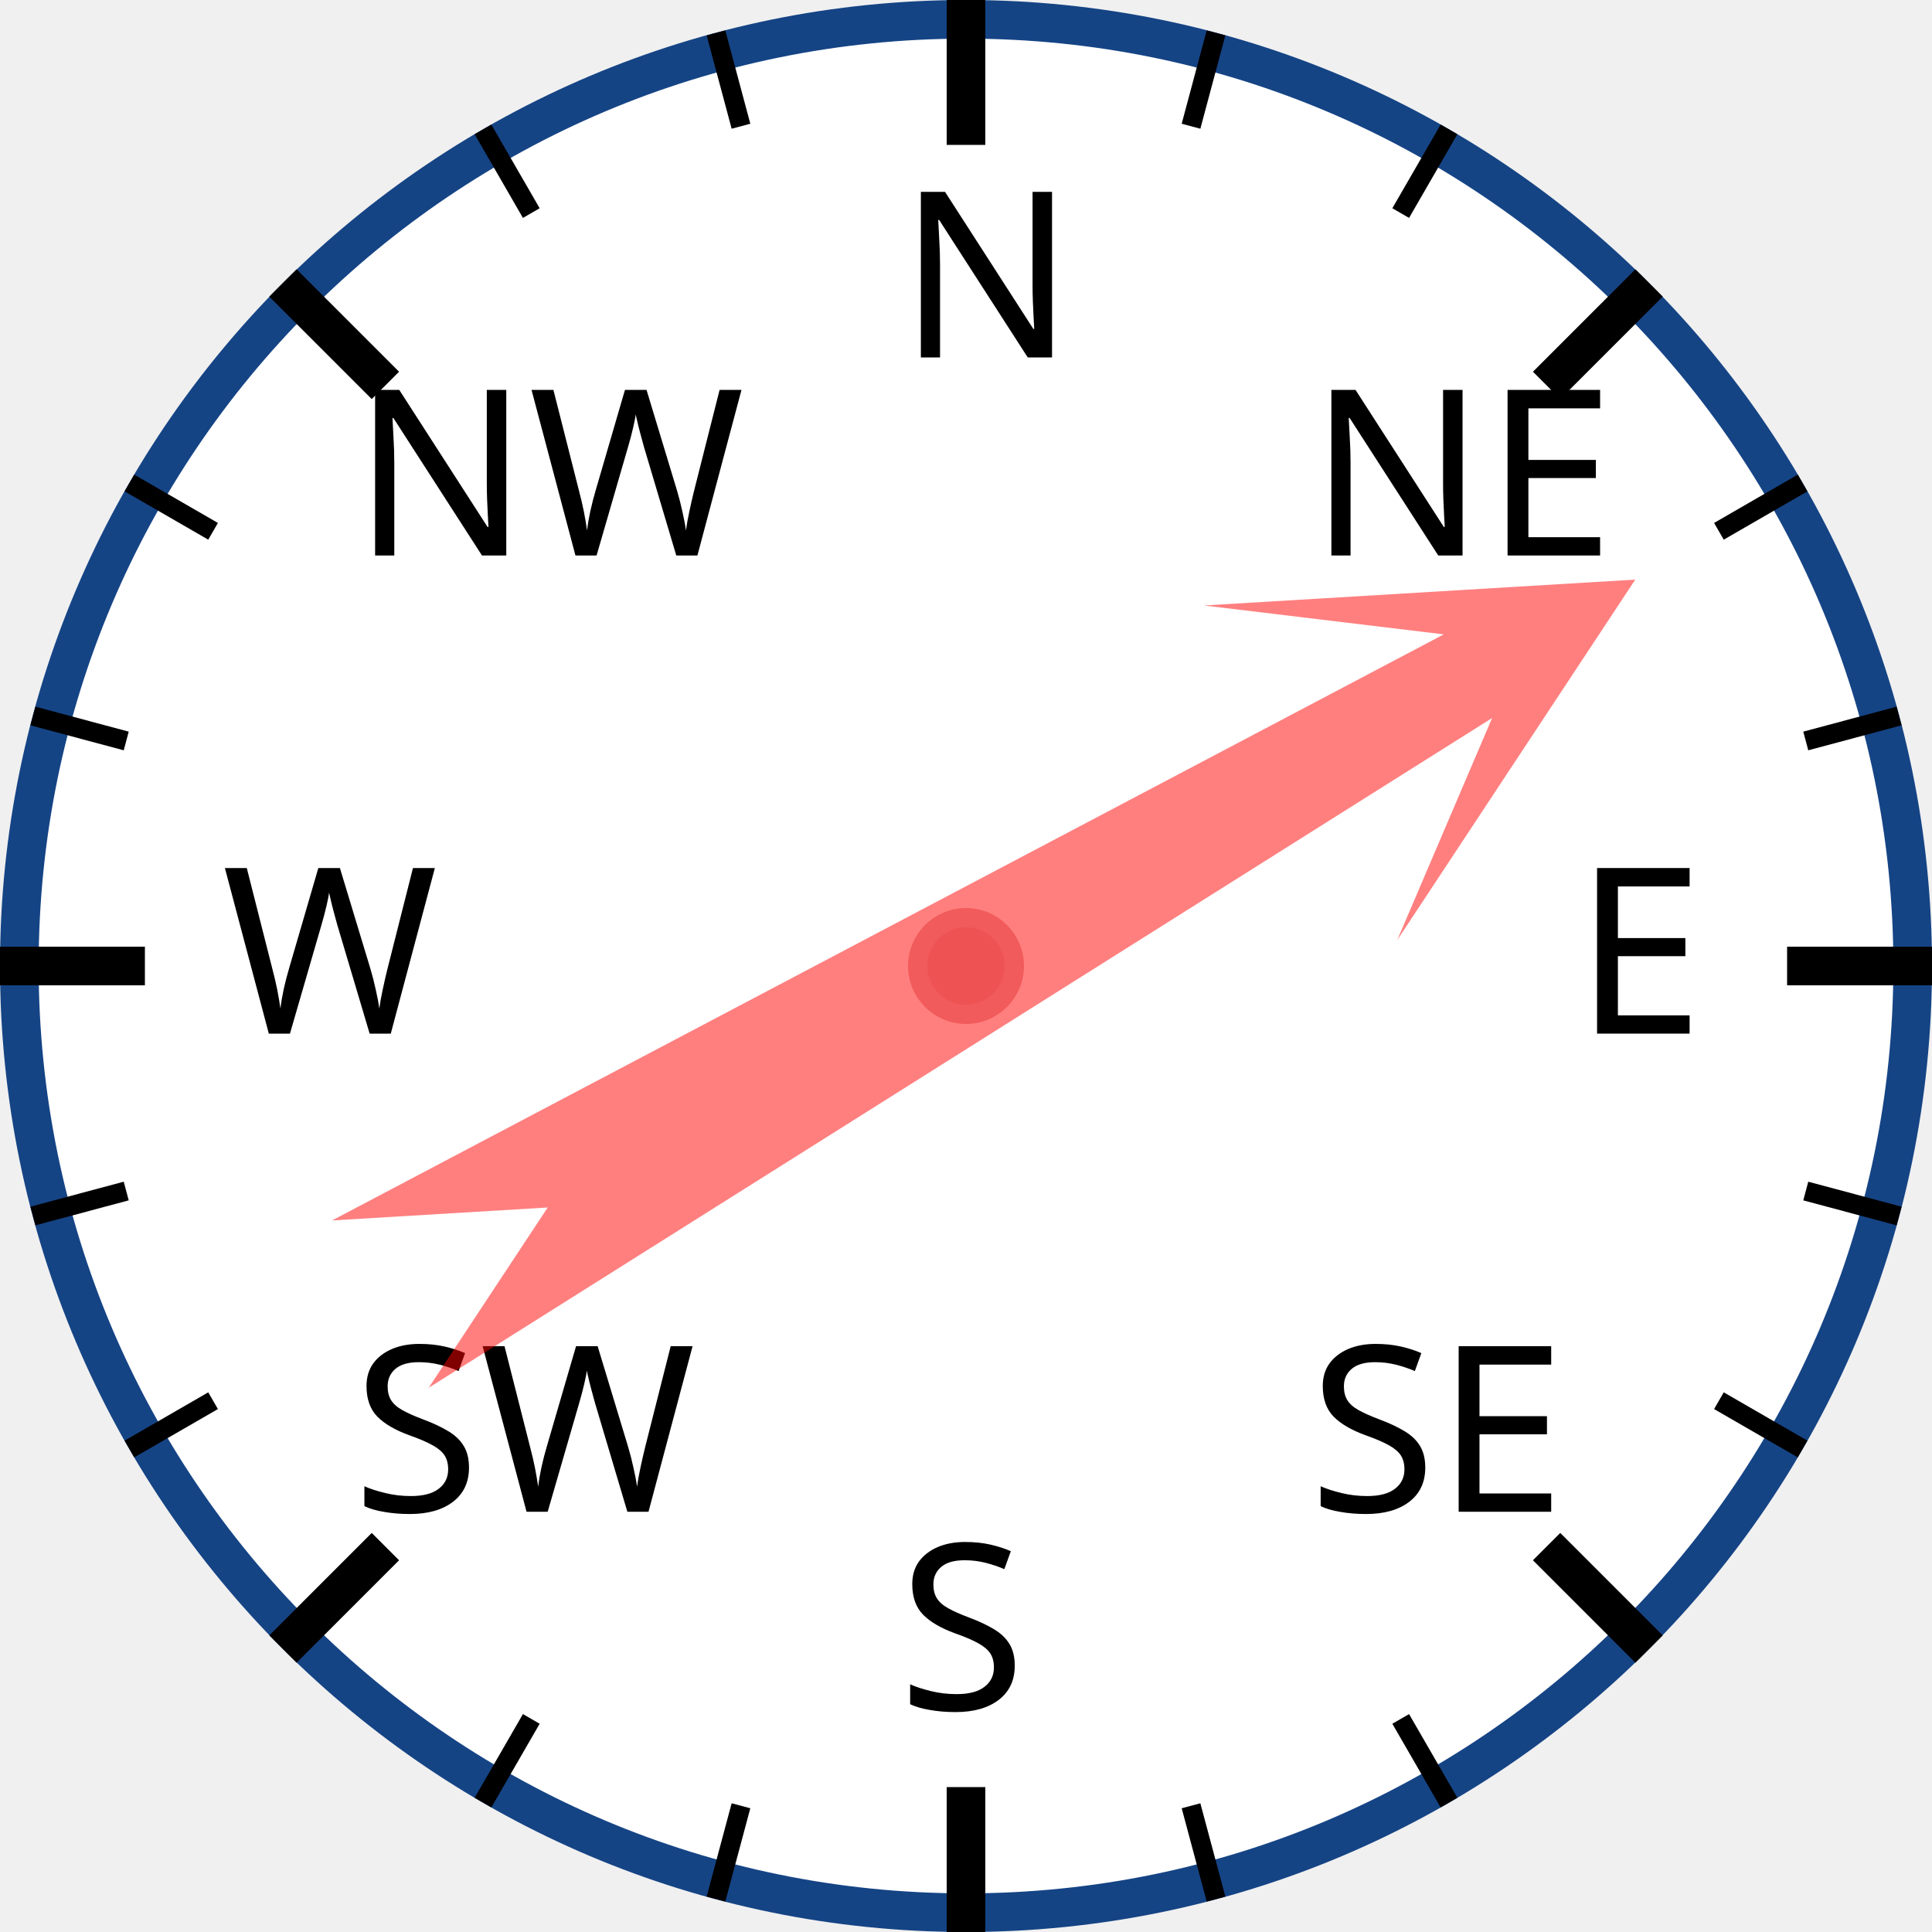
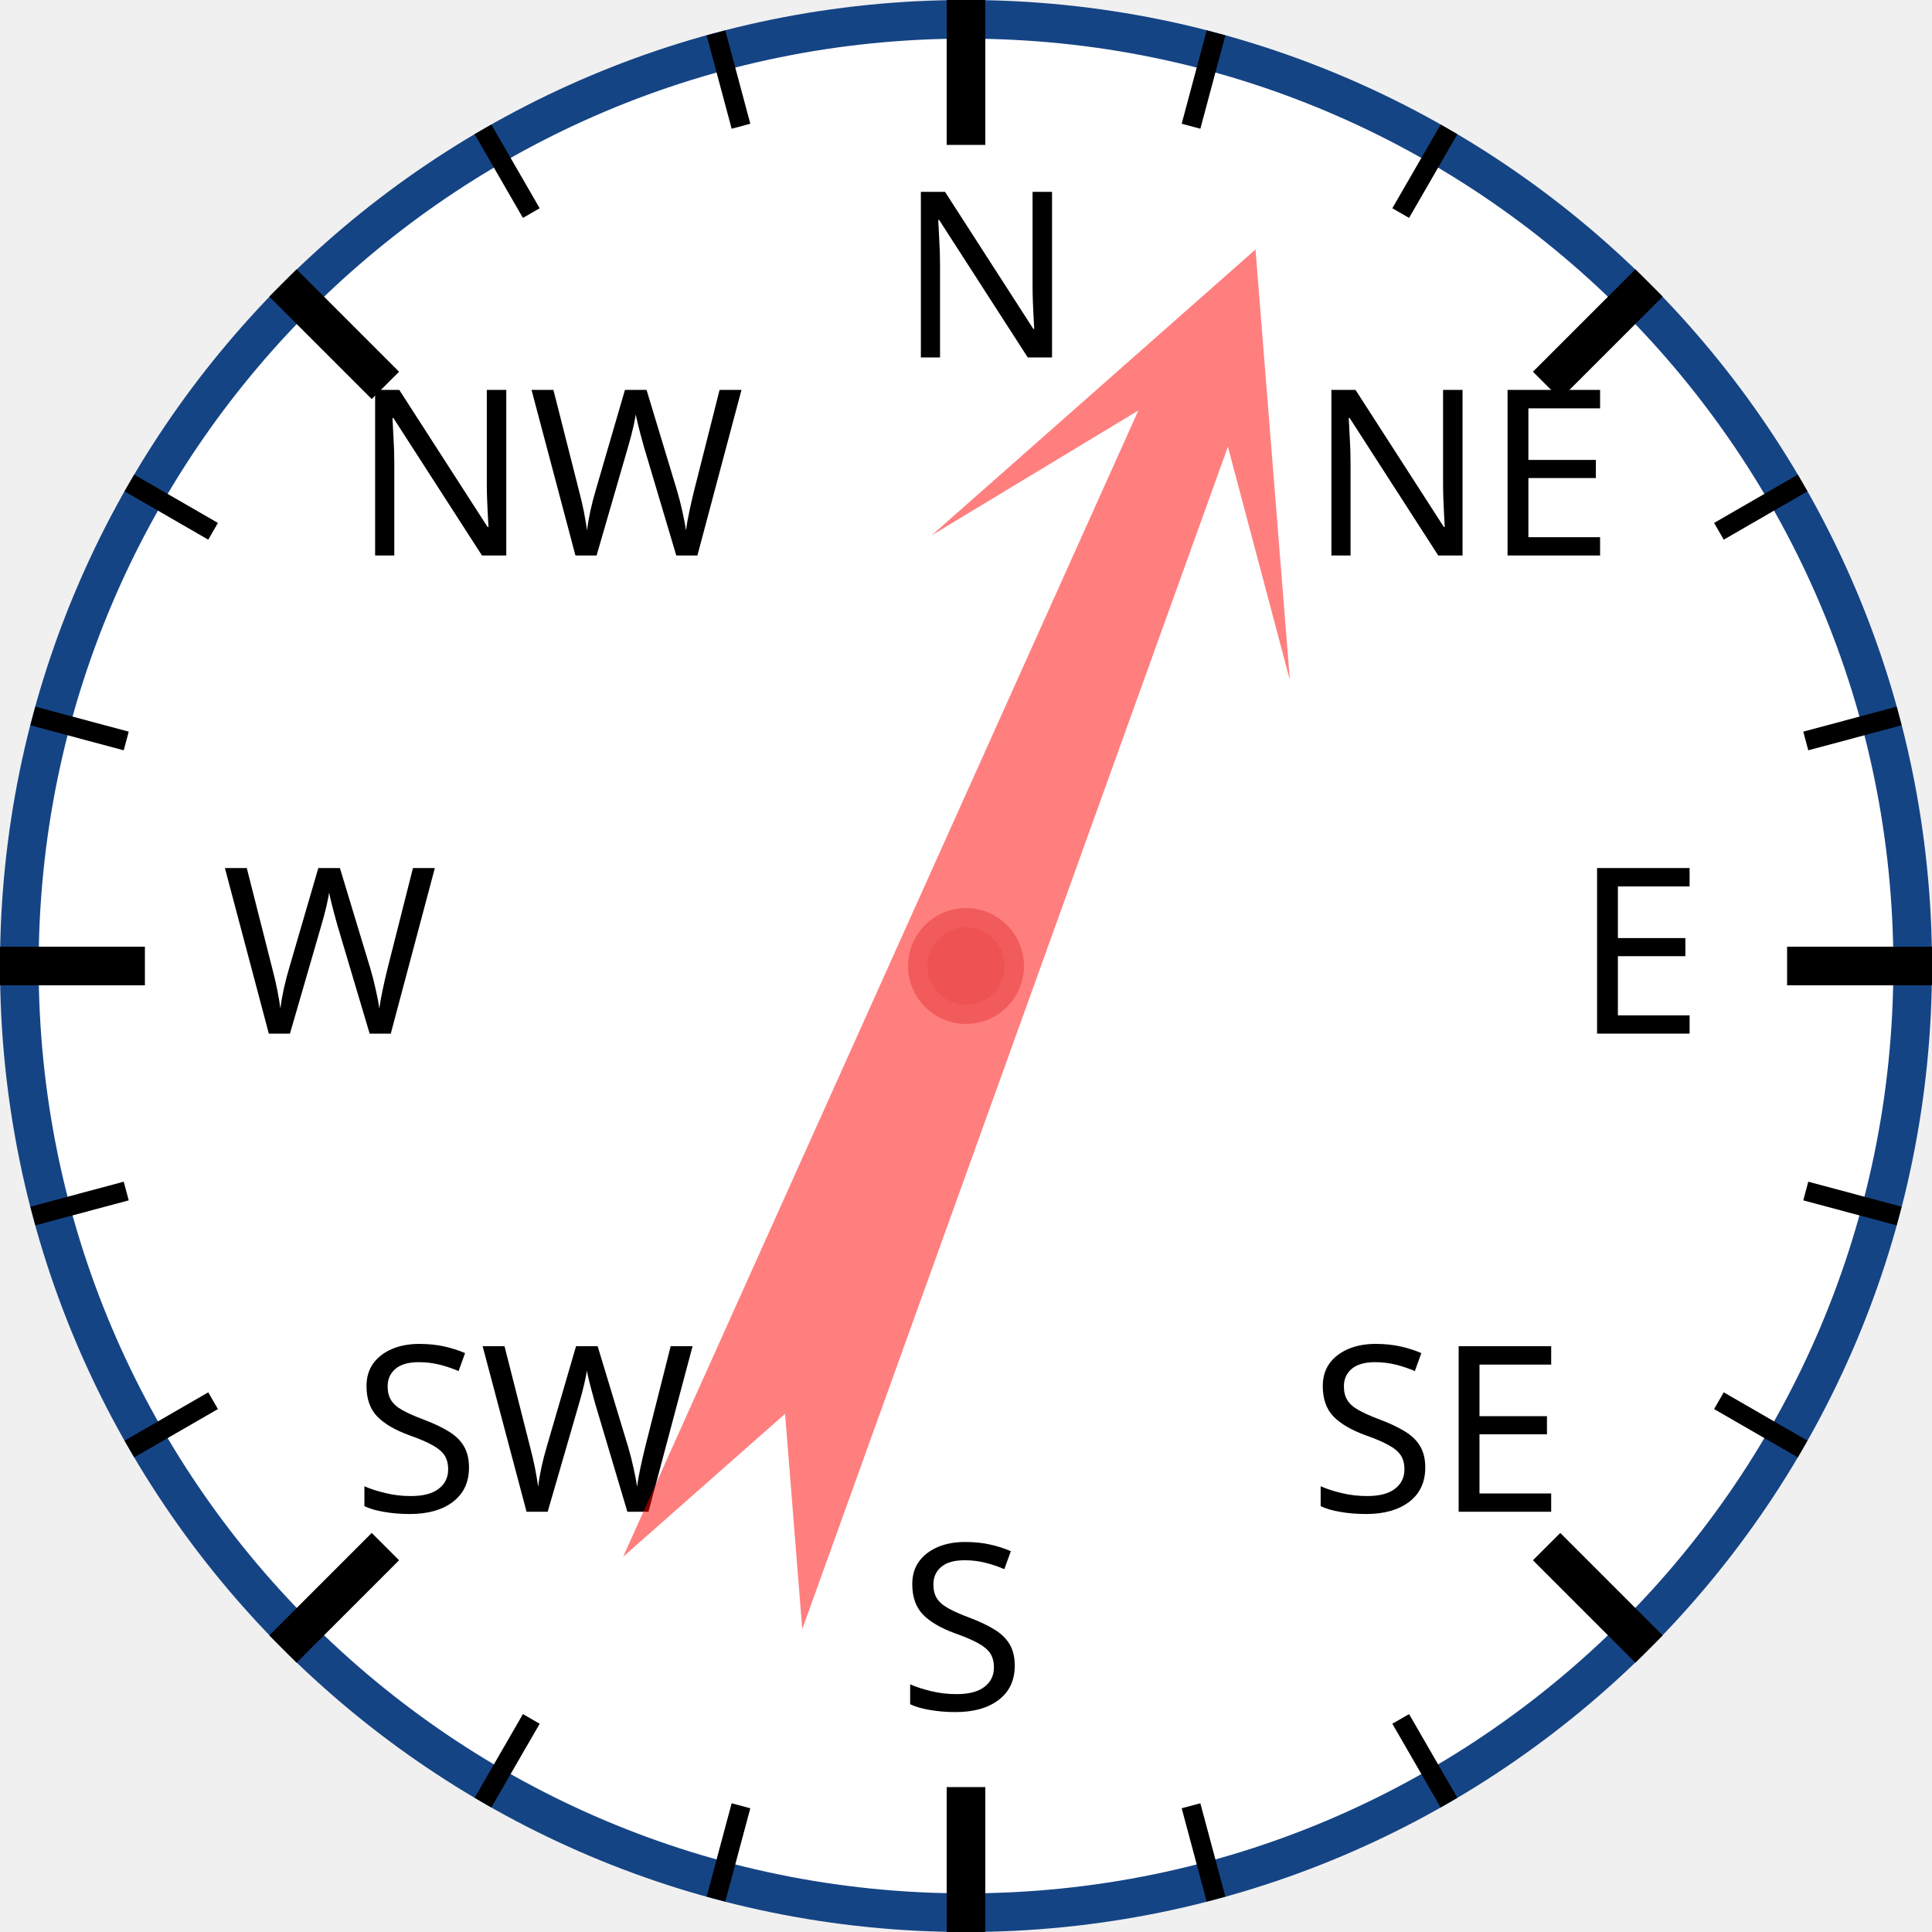
<svg xmlns="http://www.w3.org/2000/svg" width="120px" height="120px" viewBox="0 0 200 200">
  <circle cx="100" cy="100" r="98" style="fill: white; stroke: #154485; stroke-width: 4;" />
  <text x="93.0" y="37.0" style="font-family: sans-serif; font-size: 18pt;">N</text>
  <line x1="100.0" y1="0.0" x2="100.0" y2="15.0" style="stroke: black; stroke-width: 4;" />
  <line x1="74.118" y1="3.407" x2="76.706" y2="13.067" style="stroke: black; stroke-width: 2;" />
  <line x1="50" y1="13.397" x2="55" y2="22.058" style="stroke: black; stroke-width: 2;" />
  <text x="36.503" y="57.503" style="font-family: sans-serif; font-size: 18pt;">NW</text>
  <line x1="29.289" y1="29.289" x2="39.896" y2="39.896" style="stroke: black; stroke-width: 4;" />
  <line x1="13.397" y1="50" x2="22.058" y2="55" style="stroke: black; stroke-width: 2;" />
  <line x1="3.407" y1="74.118" x2="13.067" y2="76.706" style="stroke: black; stroke-width: 2;" />
  <text x="23.0" y="107.0" style="font-family: sans-serif; font-size: 18pt;">W</text>
  <line x1="0.0" y1="100.0" x2="15.0" y2="100.0" style="stroke: black; stroke-width: 4;" />
  <line x1="3.407" y1="125.882" x2="13.067" y2="123.294" style="stroke: black; stroke-width: 2;" />
  <line x1="13.397" y1="150" x2="22.058" y2="145" style="stroke: black; stroke-width: 2;" />
  <text x="36.503" y="156.497" style="font-family: sans-serif; font-size: 18pt;">SW</text>
  <line x1="29.289" y1="170.711" x2="39.896" y2="160.104" style="stroke: black; stroke-width: 4;" />
  <line x1="50" y1="186.603" x2="55" y2="177.942" style="stroke: black; stroke-width: 2;" />
  <line x1="74.118" y1="196.593" x2="76.706" y2="186.933" style="stroke: black; stroke-width: 2;" />
  <text x="93" y="177.0" style="font-family: sans-serif; font-size: 18pt;">S</text>
  <line x1="100" y1="200.0" x2="100" y2="185.0" style="stroke: black; stroke-width: 4;" />
  <line x1="125.882" y1="196.593" x2="123.294" y2="186.933" style="stroke: black; stroke-width: 2;" />
  <line x1="150.0" y1="186.603" x2="145.0" y2="177.942" style="stroke: black; stroke-width: 2;" />
  <text x="135.497" y="156.497" style="font-family: sans-serif; font-size: 18pt;">SE</text>
  <line x1="170.711" y1="170.711" x2="160.104" y2="160.104" style="stroke: black; stroke-width: 4;" />
  <line x1="186.603" y1="150" x2="177.942" y2="145" style="stroke: black; stroke-width: 2;" />
  <line x1="196.593" y1="125.882" x2="186.933" y2="123.294" style="stroke: black; stroke-width: 2;" />
  <text x="163.0" y="107" style="font-family: sans-serif; font-size: 18pt;">E</text>
  <line x1="200.0" y1="100" x2="185.0" y2="100" style="stroke: black; stroke-width: 4;" />
  <line x1="196.593" y1="74.118" x2="186.933" y2="76.706" style="stroke: black; stroke-width: 2;" />
  <line x1="186.603" y1="50" x2="177.942" y2="55" style="stroke: black; stroke-width: 2;" />
  <text x="135.497" y="57.503" style="font-family: sans-serif; font-size: 18pt;">NE</text>
  <line x1="170.711" y1="29.289" x2="160.104" y2="39.896" style="stroke: black; stroke-width: 4;" />
  <line x1="150" y1="13.397" x2="145" y2="22.058" style="stroke: black; stroke-width: 2;" />
  <line x1="125.882" y1="3.407" x2="123.294" y2="13.067" style="stroke: black; stroke-width: 2;" />
-   <polygon points="100 20 120 60 105 40 110 170 100 150 90 170 95 40 80 60" style="fill: red; fill-opacity: 0.5;" transform="rotate(60,100,100)" />
+   <polygon points="100 20 120 60 105 40 110 170 100 150 90 170 95 40 80 60" style="fill: red; fill-opacity: 0.5;" transform="rotate(22,100,100)" />
  <circle cx="100" cy="100" r="5" style="fill: #EE5252; stroke: #F25B5B; stroke-width: 2;" />
</svg>
